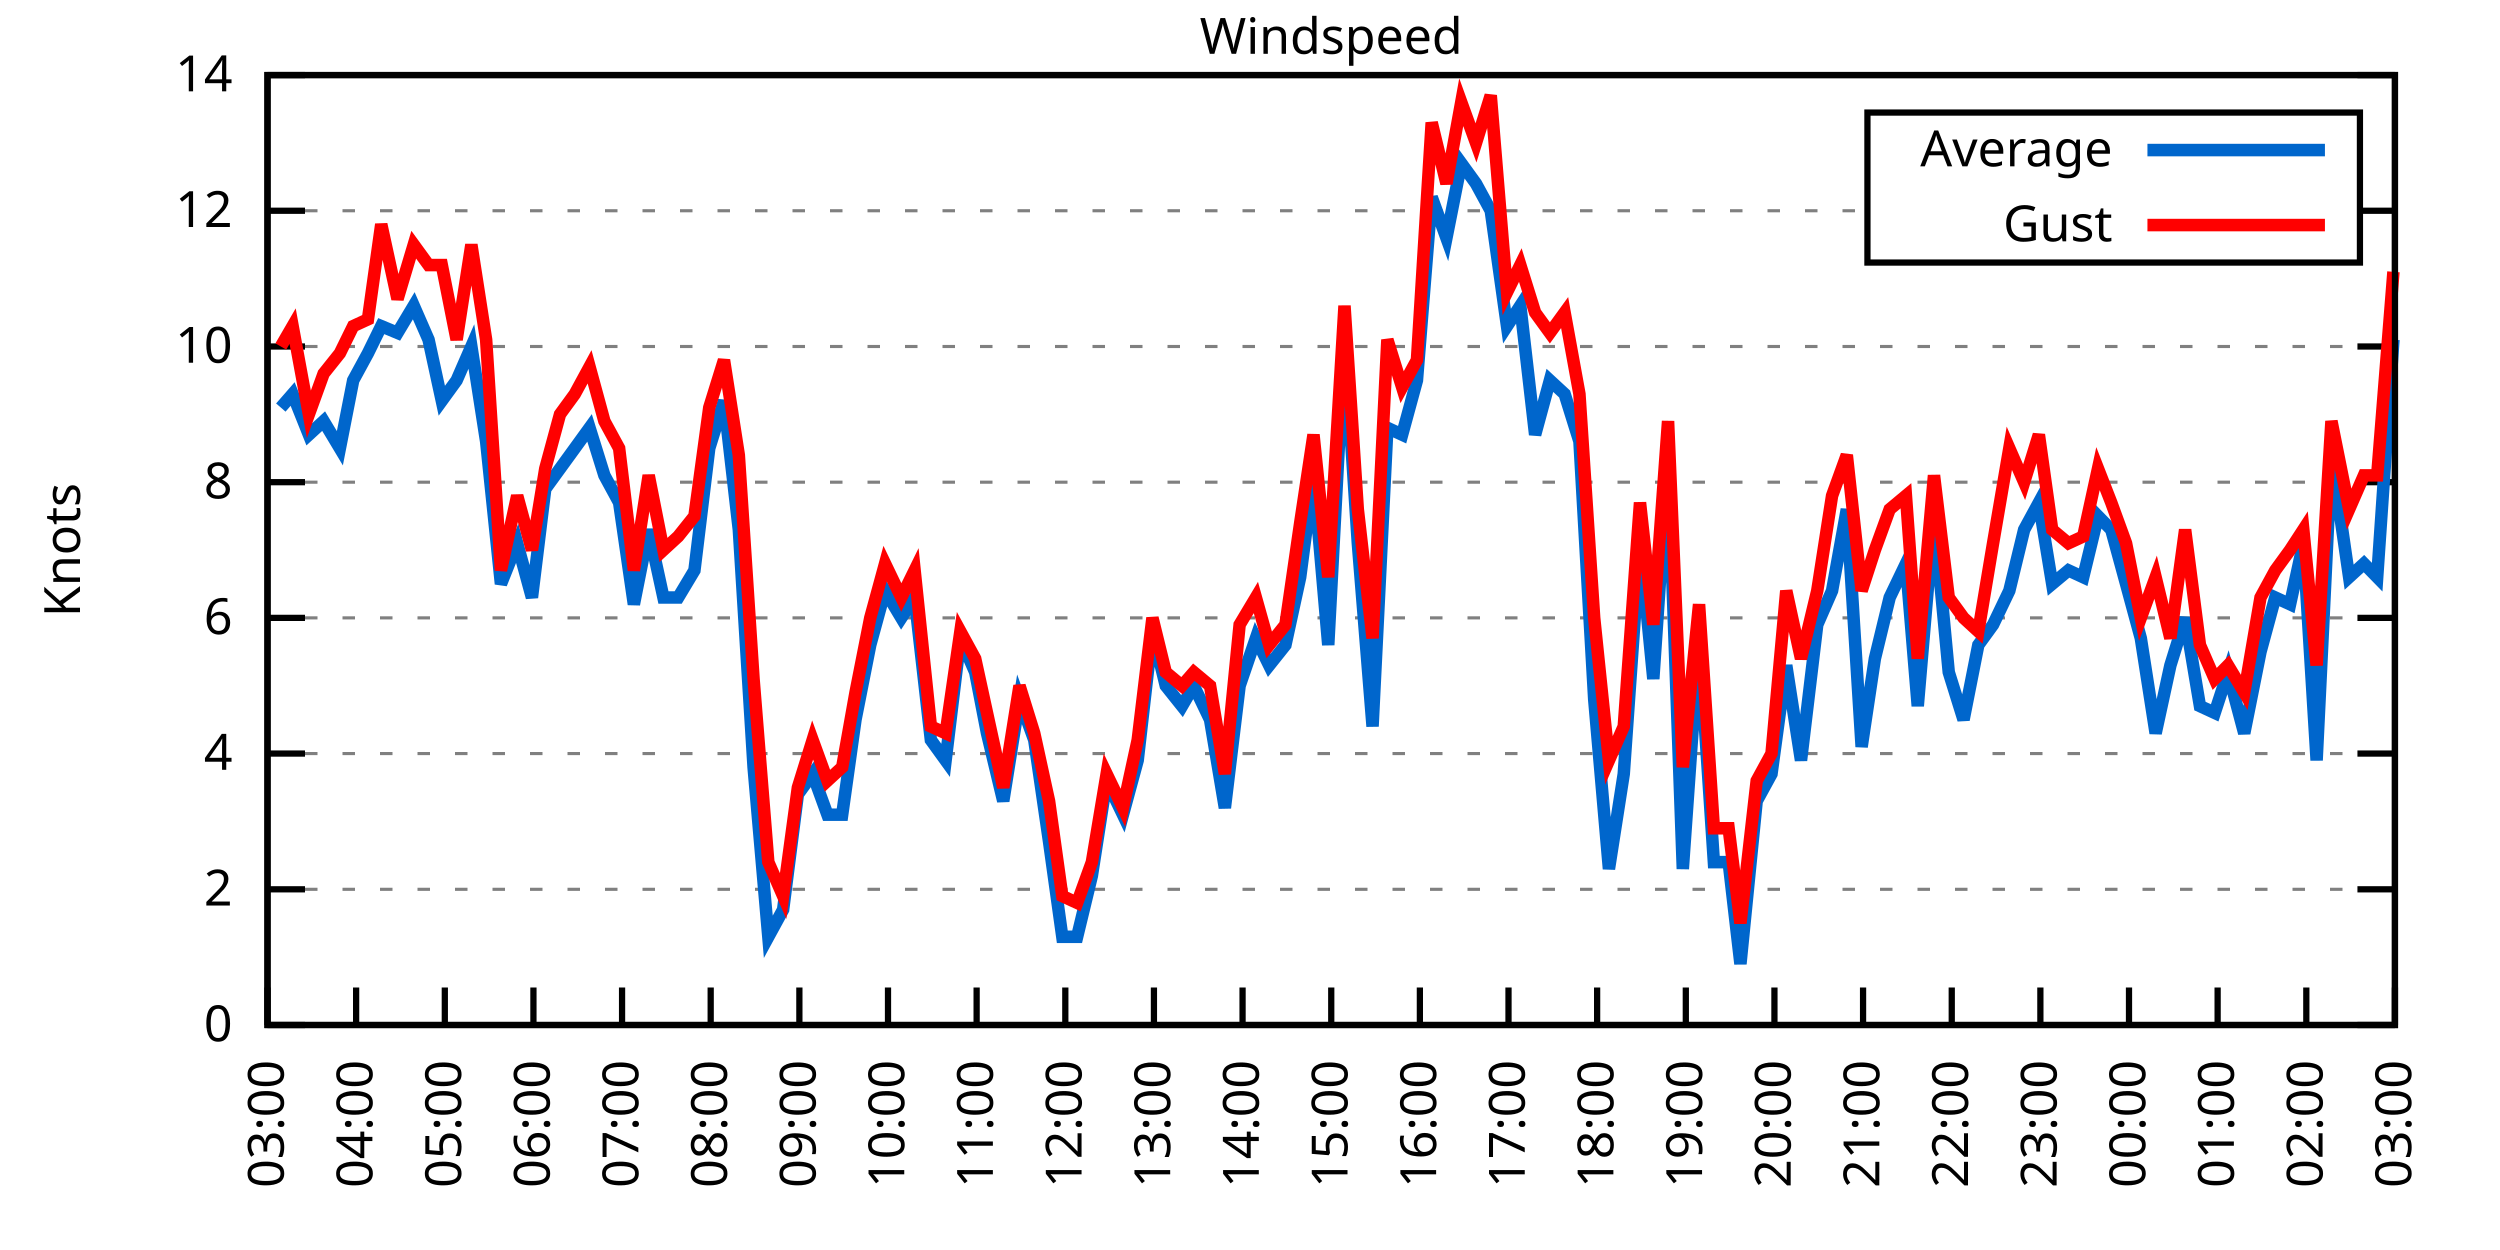
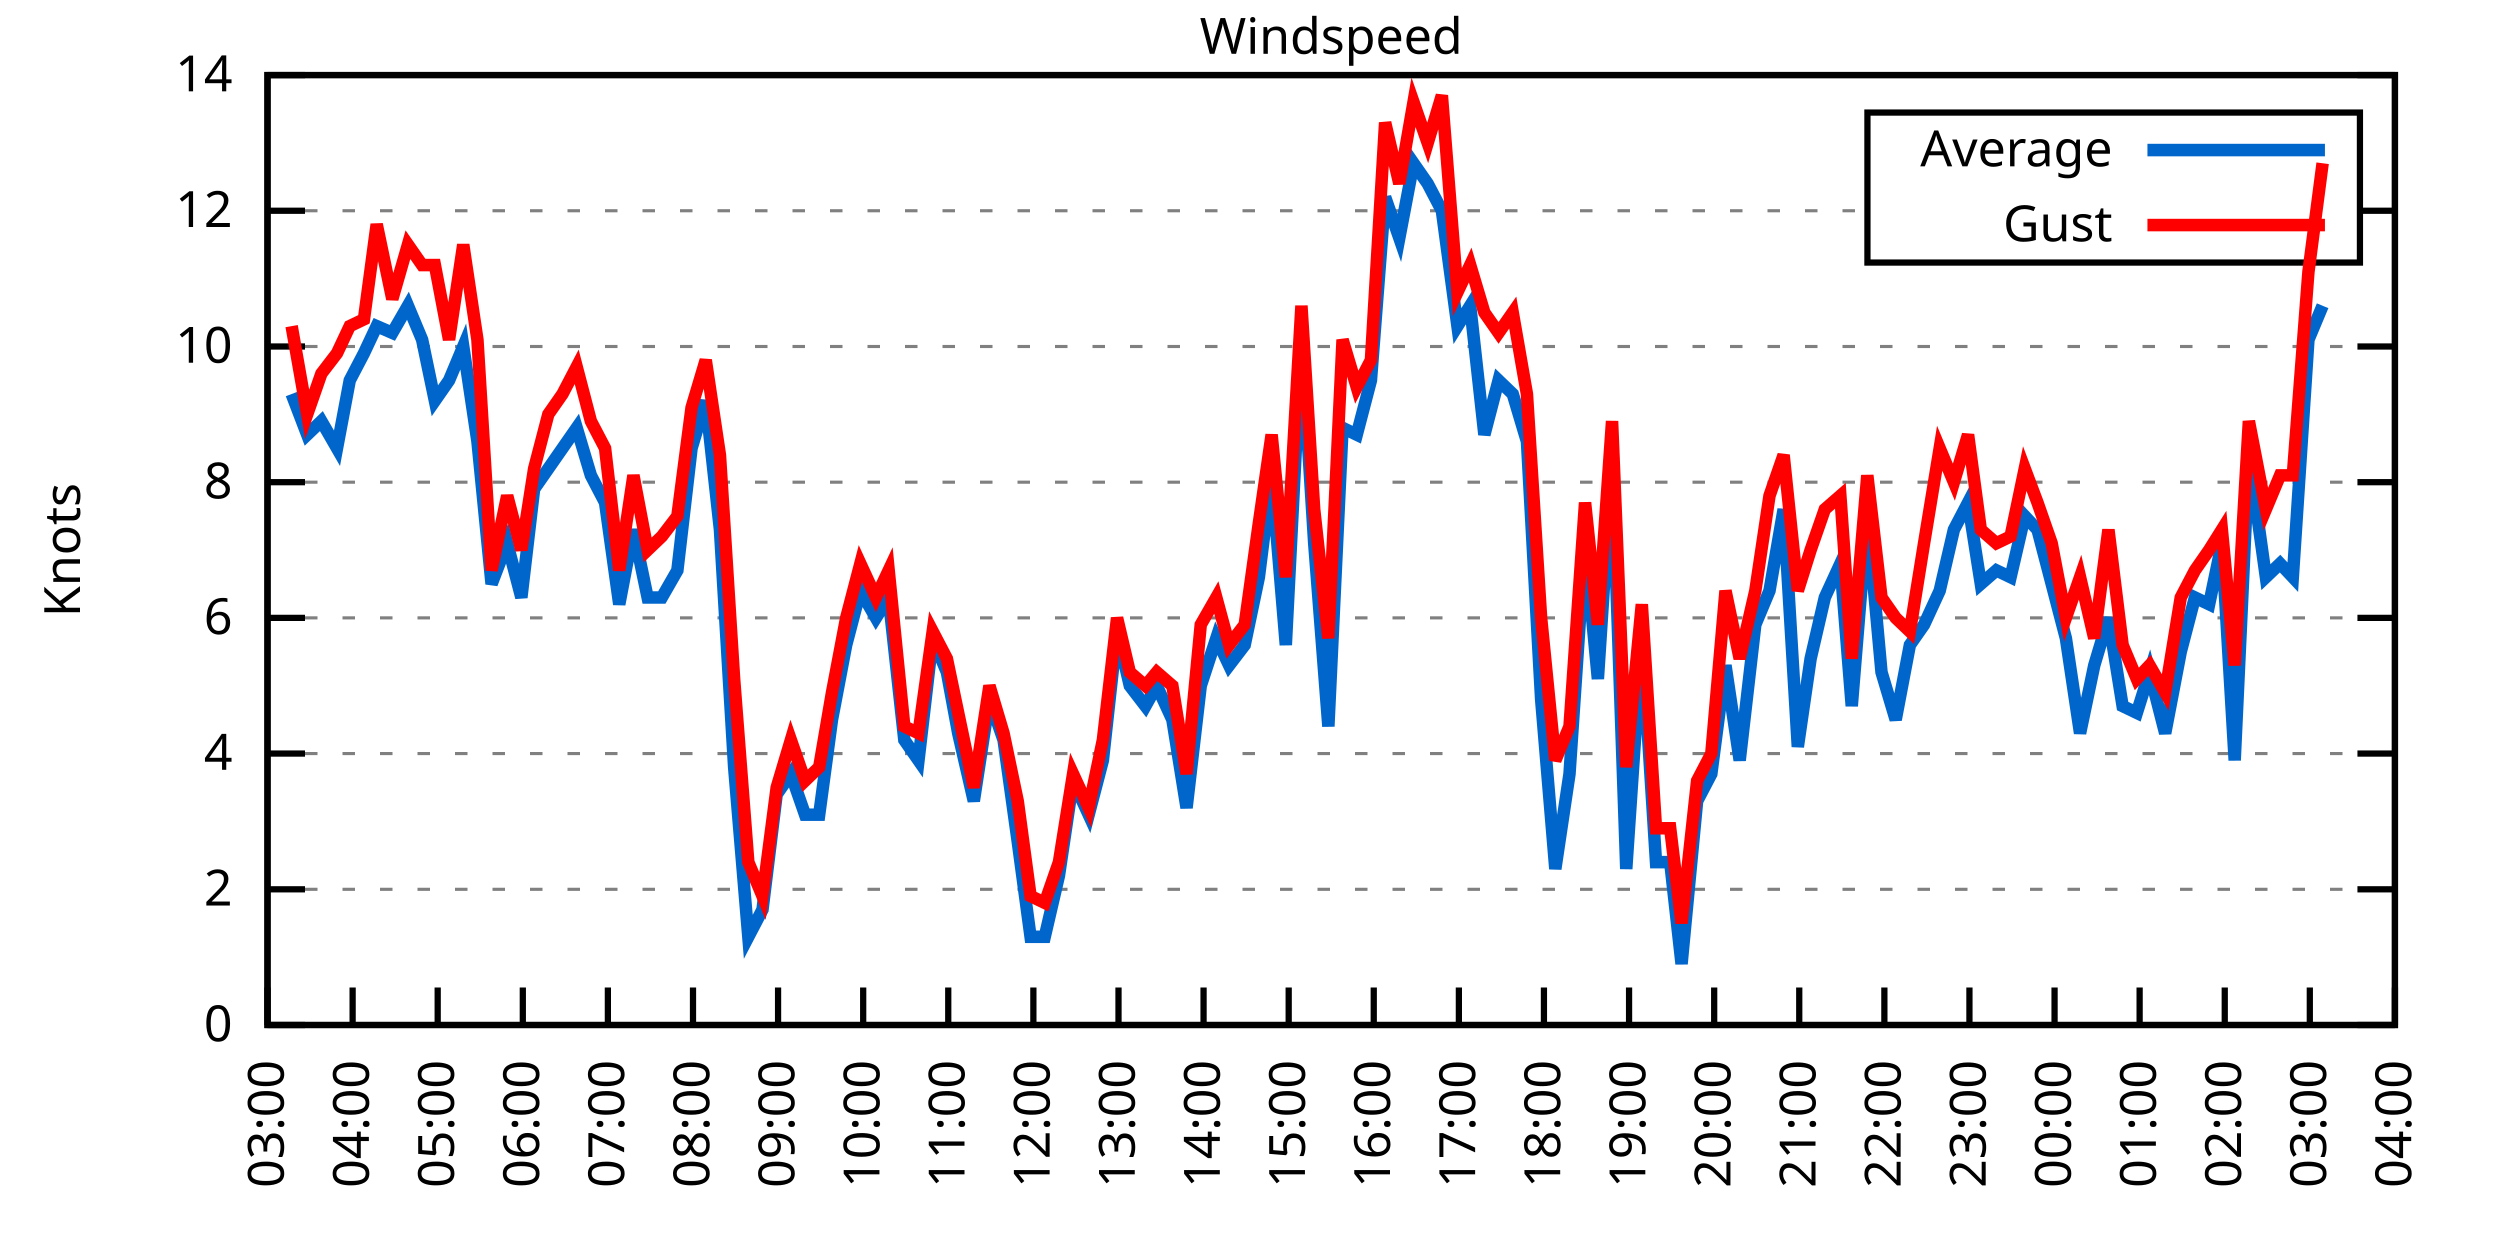
<svg xmlns="http://www.w3.org/2000/svg" xmlns:xlink="http://www.w3.org/1999/xlink" width="400" height="200" viewBox="0 0 400 200">
  <g id="gnuplot_canvas">
    <rect x="0" y="0" width="400" height="200" fill="none" />
    <defs>
      <circle id="gpDot" r="0.5" stroke-width="0.5" stroke="currentColor" />
      <path id="gpPt0" stroke-width="0.333" stroke="currentColor" d="M-1,0 h2 M0,-1 v2" />
      <path id="gpPt1" stroke-width="0.333" stroke="currentColor" d="M-1,-1 L1,1 M1,-1 L-1,1" />
      <path id="gpPt2" stroke-width="0.333" stroke="currentColor" d="M-1,0 L1,0 M0,-1 L0,1 M-1,-1 L1,1 M-1,1 L1,-1" />
      <rect id="gpPt3" stroke-width="0.333" stroke="currentColor" x="-1" y="-1" width="2" height="2" />
      <rect id="gpPt4" stroke-width="0.333" stroke="currentColor" fill="currentColor" x="-1" y="-1" width="2" height="2" />
      <circle id="gpPt5" stroke-width="0.333" stroke="currentColor" cx="0" cy="0" r="1" />
      <use xlink:href="#gpPt5" id="gpPt6" fill="currentColor" stroke="none" />
      <path id="gpPt7" stroke-width="0.333" stroke="currentColor" d="M0,-1.33 L-1.33,0.67 L1.33,0.67 z" />
      <use xlink:href="#gpPt7" id="gpPt8" fill="currentColor" stroke="none" />
      <use xlink:href="#gpPt7" id="gpPt9" stroke="currentColor" transform="rotate(180)" />
      <use xlink:href="#gpPt9" id="gpPt10" fill="currentColor" stroke="none" />
      <use xlink:href="#gpPt3" id="gpPt11" stroke="currentColor" transform="rotate(45)" />
      <use xlink:href="#gpPt11" id="gpPt12" fill="currentColor" stroke="none" />
      <path id="gpPt13" stroke-width="0.333" stroke="currentColor" d="M0,1.330 L1.265,0.411 L0.782,-1.067 L-0.782,-1.076 L-1.265,0.411 z" />
      <use xlink:href="#gpPt13" id="gpPt14" fill="currentColor" stroke="none" />
      <filter id="textbox" filterUnits="objectBoundingBox" x="0" y="0" height="1" width="1">
        <feFlood flood-color="white" flood-opacity="1" result="bgnd" />
        <feComposite in="SourceGraphic" in2="bgnd" operator="atop" />
      </filter>
      <filter id="greybox" filterUnits="objectBoundingBox" x="0" y="0" height="1" width="1">
        <feFlood flood-color="lightgrey" flood-opacity="1" result="grey" />
        <feComposite in="SourceGraphic" in2="grey" operator="atop" />
      </filter>
    </defs>
    <g fill="none" color="white" stroke="currentColor" stroke-width="1.00" stroke-linecap="butt" stroke-linejoin="miter">
</g>
    <g fill="none" color="black" stroke="currentColor" stroke-width="1.00" stroke-linecap="butt" stroke-linejoin="miter">
      <g stroke="none" shape-rendering="crispEdges">
        <polygon fill="rgb(255, 255, 255)" points="42.80,164.00 383.18,164.00 383.18,12.02 42.80,12.02 " />
      </g>
    </g>
    <g fill="none" color="black" stroke="currentColor" stroke-width="1.00" stroke-linecap="butt" stroke-linejoin="miter">
</g>
    <g fill="none" color="black" stroke="black" stroke-width="0.50" stroke-linecap="butt" stroke-linejoin="miter">
</g>
    <g fill="none" color="gray" stroke="currentColor" stroke-width="0.50" stroke-linecap="butt" stroke-linejoin="miter">
      <path stroke="gray" stroke-dasharray="2,4" class="gridline" d="M42.80,164.00 L383.19,164.00  " />
    </g>
    <g fill="none" color="gray" stroke="gray" stroke-width="1.00" stroke-linecap="butt" stroke-linejoin="miter">
</g>
    <g fill="none" color="black" stroke="currentColor" stroke-width="1.00" stroke-linecap="butt" stroke-linejoin="miter">
      <path stroke="black" d="M42.80,164.00 L48.80,164.00 M383.19,164.00 L377.19,164.00  " />
      <g transform="translate(37.20,166.60)" stroke="none" fill="black" font-family="Sans" font-size="8.00" text-anchor="end">
        <text>
          <tspan font-family="Sans"> 0</tspan>
        </text>
      </g>
    </g>
    <g fill="none" color="black" stroke="currentColor" stroke-width="1.00" stroke-linecap="butt" stroke-linejoin="miter">
</g>
    <g fill="none" color="black" stroke="black" stroke-width="0.50" stroke-linecap="butt" stroke-linejoin="miter">
</g>
    <g fill="none" color="gray" stroke="currentColor" stroke-width="0.50" stroke-linecap="butt" stroke-linejoin="miter">
      <path stroke="gray" stroke-dasharray="2,4" class="gridline" d="M42.80,142.29 L383.19,142.29  " />
    </g>
    <g fill="none" color="gray" stroke="gray" stroke-width="1.00" stroke-linecap="butt" stroke-linejoin="miter">
</g>
    <g fill="none" color="black" stroke="currentColor" stroke-width="1.00" stroke-linecap="butt" stroke-linejoin="miter">
      <path stroke="black" d="M42.80,142.29 L48.80,142.29 M383.19,142.29 L377.19,142.29  " />
      <g transform="translate(37.20,144.89)" stroke="none" fill="black" font-family="Sans" font-size="8.00" text-anchor="end">
        <text>
          <tspan font-family="Sans"> 2</tspan>
        </text>
      </g>
    </g>
    <g fill="none" color="black" stroke="currentColor" stroke-width="1.00" stroke-linecap="butt" stroke-linejoin="miter">
</g>
    <g fill="none" color="black" stroke="black" stroke-width="0.50" stroke-linecap="butt" stroke-linejoin="miter">
</g>
    <g fill="none" color="gray" stroke="currentColor" stroke-width="0.50" stroke-linecap="butt" stroke-linejoin="miter">
      <path stroke="gray" stroke-dasharray="2,4" class="gridline" d="M42.80,120.57 L383.19,120.57  " />
    </g>
    <g fill="none" color="gray" stroke="gray" stroke-width="1.00" stroke-linecap="butt" stroke-linejoin="miter">
</g>
    <g fill="none" color="black" stroke="currentColor" stroke-width="1.00" stroke-linecap="butt" stroke-linejoin="miter">
      <path stroke="black" d="M42.80,120.57 L48.80,120.57 M383.19,120.57 L377.19,120.57  " />
      <g transform="translate(37.20,123.17)" stroke="none" fill="black" font-family="Sans" font-size="8.00" text-anchor="end">
        <text>
          <tspan font-family="Sans"> 4</tspan>
        </text>
      </g>
    </g>
    <g fill="none" color="black" stroke="currentColor" stroke-width="1.00" stroke-linecap="butt" stroke-linejoin="miter">
</g>
    <g fill="none" color="black" stroke="black" stroke-width="0.50" stroke-linecap="butt" stroke-linejoin="miter">
</g>
    <g fill="none" color="gray" stroke="currentColor" stroke-width="0.50" stroke-linecap="butt" stroke-linejoin="miter">
      <path stroke="gray" stroke-dasharray="2,4" class="gridline" d="M42.80,98.86 L383.19,98.86  " />
    </g>
    <g fill="none" color="gray" stroke="gray" stroke-width="1.00" stroke-linecap="butt" stroke-linejoin="miter">
</g>
    <g fill="none" color="black" stroke="currentColor" stroke-width="1.00" stroke-linecap="butt" stroke-linejoin="miter">
      <path stroke="black" d="M42.80,98.86 L48.80,98.86 M383.19,98.86 L377.19,98.86  " />
      <g transform="translate(37.20,101.46)" stroke="none" fill="black" font-family="Sans" font-size="8.00" text-anchor="end">
        <text>
          <tspan font-family="Sans"> 6</tspan>
        </text>
      </g>
    </g>
    <g fill="none" color="black" stroke="currentColor" stroke-width="1.00" stroke-linecap="butt" stroke-linejoin="miter">
</g>
    <g fill="none" color="black" stroke="black" stroke-width="0.50" stroke-linecap="butt" stroke-linejoin="miter">
</g>
    <g fill="none" color="gray" stroke="currentColor" stroke-width="0.50" stroke-linecap="butt" stroke-linejoin="miter">
      <path stroke="gray" stroke-dasharray="2,4" class="gridline" d="M42.80,77.15 L383.19,77.15  " />
    </g>
    <g fill="none" color="gray" stroke="gray" stroke-width="1.00" stroke-linecap="butt" stroke-linejoin="miter">
</g>
    <g fill="none" color="black" stroke="currentColor" stroke-width="1.00" stroke-linecap="butt" stroke-linejoin="miter">
      <path stroke="black" d="M42.80,77.15 L48.80,77.15 M383.19,77.15 L377.19,77.15  " />
      <g transform="translate(37.20,79.75)" stroke="none" fill="black" font-family="Sans" font-size="8.00" text-anchor="end">
        <text>
          <tspan font-family="Sans"> 8</tspan>
        </text>
      </g>
    </g>
    <g fill="none" color="black" stroke="currentColor" stroke-width="1.00" stroke-linecap="butt" stroke-linejoin="miter">
</g>
    <g fill="none" color="black" stroke="black" stroke-width="0.50" stroke-linecap="butt" stroke-linejoin="miter">
</g>
    <g fill="none" color="gray" stroke="currentColor" stroke-width="0.50" stroke-linecap="butt" stroke-linejoin="miter">
      <path stroke="gray" stroke-dasharray="2,4" class="gridline" d="M42.80,55.44 L383.19,55.44  " />
    </g>
    <g fill="none" color="gray" stroke="gray" stroke-width="1.00" stroke-linecap="butt" stroke-linejoin="miter">
</g>
    <g fill="none" color="black" stroke="currentColor" stroke-width="1.00" stroke-linecap="butt" stroke-linejoin="miter">
      <path stroke="black" d="M42.80,55.44 L48.80,55.44 M383.19,55.44 L377.19,55.44  " />
      <g transform="translate(37.20,58.04)" stroke="none" fill="black" font-family="Sans" font-size="8.00" text-anchor="end">
        <text>
          <tspan font-family="Sans"> 10</tspan>
        </text>
      </g>
    </g>
    <g fill="none" color="black" stroke="currentColor" stroke-width="1.00" stroke-linecap="butt" stroke-linejoin="miter">
</g>
    <g fill="none" color="black" stroke="black" stroke-width="0.50" stroke-linecap="butt" stroke-linejoin="miter">
</g>
    <g fill="none" color="gray" stroke="currentColor" stroke-width="0.50" stroke-linecap="butt" stroke-linejoin="miter">
      <path stroke="gray" stroke-dasharray="2,4" class="gridline" d="M42.80,33.72 L298.79,33.72 M377.59,33.72 L383.19,33.72  " />
    </g>
    <g fill="none" color="gray" stroke="gray" stroke-width="1.00" stroke-linecap="butt" stroke-linejoin="miter">
</g>
    <g fill="none" color="black" stroke="currentColor" stroke-width="1.00" stroke-linecap="butt" stroke-linejoin="miter">
      <path stroke="black" d="M42.80,33.72 L48.80,33.72 M383.19,33.72 L377.19,33.72  " />
      <g transform="translate(37.20,36.32)" stroke="none" fill="black" font-family="Sans" font-size="8.00" text-anchor="end">
        <text>
          <tspan font-family="Sans"> 12</tspan>
        </text>
      </g>
    </g>
    <g fill="none" color="black" stroke="currentColor" stroke-width="1.00" stroke-linecap="butt" stroke-linejoin="miter">
</g>
    <g fill="none" color="black" stroke="black" stroke-width="0.50" stroke-linecap="butt" stroke-linejoin="miter">
</g>
    <g fill="none" color="gray" stroke="currentColor" stroke-width="0.50" stroke-linecap="butt" stroke-linejoin="miter">
      <path stroke="gray" stroke-dasharray="2,4" class="gridline" d="M42.80,12.01 L383.19,12.01  " />
    </g>
    <g fill="none" color="gray" stroke="gray" stroke-width="1.00" stroke-linecap="butt" stroke-linejoin="miter">
</g>
    <g fill="none" color="black" stroke="currentColor" stroke-width="1.00" stroke-linecap="butt" stroke-linejoin="miter">
      <path stroke="black" d="M42.80,12.01 L48.80,12.01 M383.19,12.01 L377.19,12.01  " />
      <g transform="translate(37.20,14.61)" stroke="none" fill="black" font-family="Sans" font-size="8.00" text-anchor="end">
        <text>
          <tspan font-family="Sans"> 14</tspan>
        </text>
      </g>
    </g>
    <g fill="none" color="black" stroke="currentColor" stroke-width="1.00" stroke-linecap="butt" stroke-linejoin="miter">
      <path stroke="black" d="M42.80,164.00 L42.80,158.00  " />
      <g transform="translate(45.40,169.60) rotate(270.00)" stroke="none" fill="black" font-family="Sans" font-size="8.00" text-anchor="end">
        <text>
          <tspan font-family="Sans">03:00</tspan>
        </text>
      </g>
    </g>
    <g fill="none" color="black" stroke="currentColor" stroke-width="1.00" stroke-linecap="butt" stroke-linejoin="miter">
-       <path stroke="black" d="M56.98,164.00 L56.98,158.00  " />
-       <g transform="translate(59.58,169.60) rotate(270.00)" stroke="none" fill="black" font-family="Sans" font-size="8.00" text-anchor="end">
+       <path stroke="black" d="M56.42,164.00 L56.42,158.00  " />
+       <g transform="translate(59.02,169.60) rotate(270.00)" stroke="none" fill="black" font-family="Sans" font-size="8.00" text-anchor="end">
        <text>
          <tspan font-family="Sans">04:00</tspan>
        </text>
      </g>
    </g>
    <g fill="none" color="black" stroke="currentColor" stroke-width="1.00" stroke-linecap="butt" stroke-linejoin="miter">
-       <path stroke="black" d="M71.17,164.00 L71.17,158.00  " />
-       <g transform="translate(73.77,169.60) rotate(270.00)" stroke="none" fill="black" font-family="Sans" font-size="8.00" text-anchor="end">
+       <path stroke="black" d="M70.03,164.00 L70.03,158.00  " />
+       <g transform="translate(72.63,169.60) rotate(270.00)" stroke="none" fill="black" font-family="Sans" font-size="8.00" text-anchor="end">
        <text>
          <tspan font-family="Sans">05:00</tspan>
        </text>
      </g>
    </g>
    <g fill="none" color="black" stroke="currentColor" stroke-width="1.00" stroke-linecap="butt" stroke-linejoin="miter">
-       <path stroke="black" d="M85.35,164.00 L85.35,158.00  " />
-       <g transform="translate(87.95,169.60) rotate(270.00)" stroke="none" fill="black" font-family="Sans" font-size="8.00" text-anchor="end">
+       <path stroke="black" d="M83.65,164.00 L83.65,158.00  " />
+       <g transform="translate(86.25,169.60) rotate(270.00)" stroke="none" fill="black" font-family="Sans" font-size="8.00" text-anchor="end">
        <text>
          <tspan font-family="Sans">06:00</tspan>
        </text>
      </g>
    </g>
    <g fill="none" color="black" stroke="currentColor" stroke-width="1.00" stroke-linecap="butt" stroke-linejoin="miter">
-       <path stroke="black" d="M99.53,164.00 L99.53,158.00  " />
-       <g transform="translate(102.13,169.60) rotate(270.00)" stroke="none" fill="black" font-family="Sans" font-size="8.00" text-anchor="end">
+       <path stroke="black" d="M97.26,164.00 L97.26,158.00  " />
+       <g transform="translate(99.86,169.60) rotate(270.00)" stroke="none" fill="black" font-family="Sans" font-size="8.00" text-anchor="end">
        <text>
          <tspan font-family="Sans">07:00</tspan>
        </text>
      </g>
    </g>
    <g fill="none" color="black" stroke="currentColor" stroke-width="1.00" stroke-linecap="butt" stroke-linejoin="miter">
-       <path stroke="black" d="M113.71,164.00 L113.71,158.00  " />
-       <g transform="translate(116.31,169.60) rotate(270.00)" stroke="none" fill="black" font-family="Sans" font-size="8.00" text-anchor="end">
+       <path stroke="black" d="M110.88,164.00 L110.88,158.00  " />
+       <g transform="translate(113.48,169.60) rotate(270.00)" stroke="none" fill="black" font-family="Sans" font-size="8.00" text-anchor="end">
        <text>
          <tspan font-family="Sans">08:00</tspan>
        </text>
      </g>
    </g>
    <g fill="none" color="black" stroke="currentColor" stroke-width="1.00" stroke-linecap="butt" stroke-linejoin="miter">
-       <path stroke="black" d="M127.90,164.00 L127.90,158.00  " />
-       <g transform="translate(130.50,169.60) rotate(270.00)" stroke="none" fill="black" font-family="Sans" font-size="8.00" text-anchor="end">
+       <path stroke="black" d="M124.49,164.00 L124.49,158.00  " />
+       <g transform="translate(127.09,169.60) rotate(270.00)" stroke="none" fill="black" font-family="Sans" font-size="8.00" text-anchor="end">
        <text>
          <tspan font-family="Sans">09:00</tspan>
        </text>
      </g>
    </g>
    <g fill="none" color="black" stroke="currentColor" stroke-width="1.00" stroke-linecap="butt" stroke-linejoin="miter">
-       <path stroke="black" d="M142.08,164.00 L142.08,158.00  " />
-       <g transform="translate(144.68,169.60) rotate(270.00)" stroke="none" fill="black" font-family="Sans" font-size="8.00" text-anchor="end">
+       <path stroke="black" d="M138.11,164.00 L138.11,158.00  " />
+       <g transform="translate(140.71,169.60) rotate(270.00)" stroke="none" fill="black" font-family="Sans" font-size="8.00" text-anchor="end">
        <text>
          <tspan font-family="Sans">10:00</tspan>
        </text>
      </g>
    </g>
    <g fill="none" color="black" stroke="currentColor" stroke-width="1.00" stroke-linecap="butt" stroke-linejoin="miter">
-       <path stroke="black" d="M156.26,164.00 L156.26,158.00  " />
-       <g transform="translate(158.86,169.60) rotate(270.00)" stroke="none" fill="black" font-family="Sans" font-size="8.00" text-anchor="end">
+       <path stroke="black" d="M151.72,164.00 L151.72,158.00  " />
+       <g transform="translate(154.32,169.60) rotate(270.00)" stroke="none" fill="black" font-family="Sans" font-size="8.00" text-anchor="end">
        <text>
          <tspan font-family="Sans">11:00</tspan>
        </text>
      </g>
    </g>
    <g fill="none" color="black" stroke="currentColor" stroke-width="1.00" stroke-linecap="butt" stroke-linejoin="miter">
-       <path stroke="black" d="M170.45,164.00 L170.45,158.00  " />
-       <g transform="translate(173.05,169.60) rotate(270.00)" stroke="none" fill="black" font-family="Sans" font-size="8.00" text-anchor="end">
+       <path stroke="black" d="M165.34,164.00 L165.34,158.00  " />
+       <g transform="translate(167.94,169.60) rotate(270.00)" stroke="none" fill="black" font-family="Sans" font-size="8.00" text-anchor="end">
        <text>
          <tspan font-family="Sans">12:00</tspan>
        </text>
      </g>
    </g>
    <g fill="none" color="black" stroke="currentColor" stroke-width="1.00" stroke-linecap="butt" stroke-linejoin="miter">
-       <path stroke="black" d="M184.63,164.00 L184.63,158.00  " />
-       <g transform="translate(187.23,169.60) rotate(270.00)" stroke="none" fill="black" font-family="Sans" font-size="8.00" text-anchor="end">
+       <path stroke="black" d="M178.96,164.00 L178.96,158.00  " />
+       <g transform="translate(181.56,169.60) rotate(270.00)" stroke="none" fill="black" font-family="Sans" font-size="8.00" text-anchor="end">
        <text>
          <tspan font-family="Sans">13:00</tspan>
        </text>
      </g>
    </g>
    <g fill="none" color="black" stroke="currentColor" stroke-width="1.00" stroke-linecap="butt" stroke-linejoin="miter">
-       <path stroke="black" d="M198.81,164.00 L198.81,158.00  " />
-       <g transform="translate(201.41,169.60) rotate(270.00)" stroke="none" fill="black" font-family="Sans" font-size="8.00" text-anchor="end">
+       <path stroke="black" d="M192.57,164.00 L192.57,158.00  " />
+       <g transform="translate(195.17,169.60) rotate(270.00)" stroke="none" fill="black" font-family="Sans" font-size="8.00" text-anchor="end">
        <text>
          <tspan font-family="Sans">14:00</tspan>
        </text>
      </g>
    </g>
    <g fill="none" color="black" stroke="currentColor" stroke-width="1.00" stroke-linecap="butt" stroke-linejoin="miter">
-       <path stroke="black" d="M213.00,164.00 L213.00,158.00  " />
-       <g transform="translate(215.60,169.60) rotate(270.00)" stroke="none" fill="black" font-family="Sans" font-size="8.00" text-anchor="end">
+       <path stroke="black" d="M206.19,164.00 L206.19,158.00  " />
+       <g transform="translate(208.79,169.60) rotate(270.00)" stroke="none" fill="black" font-family="Sans" font-size="8.00" text-anchor="end">
        <text>
          <tspan font-family="Sans">15:00</tspan>
        </text>
      </g>
    </g>
    <g fill="none" color="black" stroke="currentColor" stroke-width="1.00" stroke-linecap="butt" stroke-linejoin="miter">
-       <path stroke="black" d="M227.18,164.00 L227.18,158.00  " />
-       <g transform="translate(229.78,169.60) rotate(270.00)" stroke="none" fill="black" font-family="Sans" font-size="8.00" text-anchor="end">
+       <path stroke="black" d="M219.80,164.00 L219.80,158.00  " />
+       <g transform="translate(222.40,169.60) rotate(270.00)" stroke="none" fill="black" font-family="Sans" font-size="8.00" text-anchor="end">
        <text>
          <tspan font-family="Sans">16:00</tspan>
        </text>
      </g>
    </g>
    <g fill="none" color="black" stroke="currentColor" stroke-width="1.00" stroke-linecap="butt" stroke-linejoin="miter">
-       <path stroke="black" d="M241.36,164.00 L241.36,158.00  " />
-       <g transform="translate(243.96,169.60) rotate(270.00)" stroke="none" fill="black" font-family="Sans" font-size="8.00" text-anchor="end">
+       <path stroke="black" d="M233.42,164.00 L233.42,158.00  " />
+       <g transform="translate(236.02,169.60) rotate(270.00)" stroke="none" fill="black" font-family="Sans" font-size="8.00" text-anchor="end">
        <text>
          <tspan font-family="Sans">17:00</tspan>
        </text>
      </g>
    </g>
    <g fill="none" color="black" stroke="currentColor" stroke-width="1.00" stroke-linecap="butt" stroke-linejoin="miter">
-       <path stroke="black" d="M255.54,164.00 L255.54,158.00  " />
-       <g transform="translate(258.14,169.60) rotate(270.00)" stroke="none" fill="black" font-family="Sans" font-size="8.00" text-anchor="end">
+       <path stroke="black" d="M247.03,164.00 L247.03,158.00  " />
+       <g transform="translate(249.63,169.60) rotate(270.00)" stroke="none" fill="black" font-family="Sans" font-size="8.00" text-anchor="end">
        <text>
          <tspan font-family="Sans">18:00</tspan>
        </text>
      </g>
    </g>
    <g fill="none" color="black" stroke="currentColor" stroke-width="1.00" stroke-linecap="butt" stroke-linejoin="miter">
-       <path stroke="black" d="M269.73,164.00 L269.73,158.00  " />
-       <g transform="translate(272.33,169.60) rotate(270.00)" stroke="none" fill="black" font-family="Sans" font-size="8.00" text-anchor="end">
+       <path stroke="black" d="M260.65,164.00 L260.65,158.00  " />
+       <g transform="translate(263.25,169.60) rotate(270.00)" stroke="none" fill="black" font-family="Sans" font-size="8.00" text-anchor="end">
        <text>
          <tspan font-family="Sans">19:00</tspan>
        </text>
      </g>
    </g>
    <g fill="none" color="black" stroke="currentColor" stroke-width="1.00" stroke-linecap="butt" stroke-linejoin="miter">
-       <path stroke="black" d="M283.91,164.00 L283.91,158.00  " />
-       <g transform="translate(286.51,169.60) rotate(270.00)" stroke="none" fill="black" font-family="Sans" font-size="8.00" text-anchor="end">
+       <path stroke="black" d="M274.27,164.00 L274.27,158.00  " />
+       <g transform="translate(276.87,169.60) rotate(270.00)" stroke="none" fill="black" font-family="Sans" font-size="8.00" text-anchor="end">
        <text>
          <tspan font-family="Sans">20:00</tspan>
        </text>
      </g>
    </g>
    <g fill="none" color="black" stroke="currentColor" stroke-width="1.00" stroke-linecap="butt" stroke-linejoin="miter">
-       <path stroke="black" d="M298.09,164.00 L298.09,158.00  " />
-       <g transform="translate(300.69,169.60) rotate(270.00)" stroke="none" fill="black" font-family="Sans" font-size="8.00" text-anchor="end">
+       <path stroke="black" d="M287.88,164.00 L287.88,158.00  " />
+       <g transform="translate(290.48,169.60) rotate(270.00)" stroke="none" fill="black" font-family="Sans" font-size="8.00" text-anchor="end">
        <text>
          <tspan font-family="Sans">21:00</tspan>
        </text>
      </g>
    </g>
    <g fill="none" color="black" stroke="currentColor" stroke-width="1.00" stroke-linecap="butt" stroke-linejoin="miter">
-       <path stroke="black" d="M312.28,164.00 L312.28,158.00  " />
-       <g transform="translate(314.88,169.60) rotate(270.00)" stroke="none" fill="black" font-family="Sans" font-size="8.00" text-anchor="end">
+       <path stroke="black" d="M301.50,164.00 L301.50,158.00  " />
+       <g transform="translate(304.10,169.60) rotate(270.00)" stroke="none" fill="black" font-family="Sans" font-size="8.00" text-anchor="end">
        <text>
          <tspan font-family="Sans">22:00</tspan>
        </text>
      </g>
    </g>
    <g fill="none" color="black" stroke="currentColor" stroke-width="1.00" stroke-linecap="butt" stroke-linejoin="miter">
-       <path stroke="black" d="M326.46,164.00 L326.46,158.00  " />
-       <g transform="translate(329.06,169.60) rotate(270.00)" stroke="none" fill="black" font-family="Sans" font-size="8.00" text-anchor="end">
+       <path stroke="black" d="M315.11,164.00 L315.11,158.00  " />
+       <g transform="translate(317.71,169.60) rotate(270.00)" stroke="none" fill="black" font-family="Sans" font-size="8.00" text-anchor="end">
        <text>
          <tspan font-family="Sans">23:00</tspan>
        </text>
      </g>
    </g>
    <g fill="none" color="black" stroke="currentColor" stroke-width="1.00" stroke-linecap="butt" stroke-linejoin="miter">
-       <path stroke="black" d="M340.64,164.00 L340.64,158.00  " />
-       <g transform="translate(343.24,169.60) rotate(270.00)" stroke="none" fill="black" font-family="Sans" font-size="8.00" text-anchor="end">
+       <path stroke="black" d="M328.73,164.00 L328.73,158.00  " />
+       <g transform="translate(331.33,169.60) rotate(270.00)" stroke="none" fill="black" font-family="Sans" font-size="8.00" text-anchor="end">
        <text>
          <tspan font-family="Sans">00:00</tspan>
        </text>
      </g>
    </g>
    <g fill="none" color="black" stroke="currentColor" stroke-width="1.00" stroke-linecap="butt" stroke-linejoin="miter">
-       <path stroke="black" d="M354.82,164.00 L354.82,158.00  " />
-       <g transform="translate(357.42,169.60) rotate(270.00)" stroke="none" fill="black" font-family="Sans" font-size="8.00" text-anchor="end">
+       <path stroke="black" d="M342.34,164.00 L342.34,158.00  " />
+       <g transform="translate(344.94,169.60) rotate(270.00)" stroke="none" fill="black" font-family="Sans" font-size="8.00" text-anchor="end">
        <text>
          <tspan font-family="Sans">01:00</tspan>
        </text>
      </g>
    </g>
    <g fill="none" color="black" stroke="currentColor" stroke-width="1.00" stroke-linecap="butt" stroke-linejoin="miter">
-       <path stroke="black" d="M369.01,164.00 L369.01,158.00  " />
-       <g transform="translate(371.61,169.60) rotate(270.00)" stroke="none" fill="black" font-family="Sans" font-size="8.00" text-anchor="end">
+       <path stroke="black" d="M355.96,164.00 L355.96,158.00  " />
+       <g transform="translate(358.56,169.60) rotate(270.00)" stroke="none" fill="black" font-family="Sans" font-size="8.00" text-anchor="end">
        <text>
          <tspan font-family="Sans">02:00</tspan>
+         </text>
+       </g>
+     </g>
+     <g fill="none" color="black" stroke="currentColor" stroke-width="1.00" stroke-linecap="butt" stroke-linejoin="miter">
+       <path stroke="black" d="M369.57,164.00 L369.57,158.00  " />
+       <g transform="translate(372.17,169.60) rotate(270.00)" stroke="none" fill="black" font-family="Sans" font-size="8.00" text-anchor="end">
+         <text>
+           <tspan font-family="Sans">03:00</tspan>
        </text>
      </g>
    </g>
    <g fill="none" color="black" stroke="currentColor" stroke-width="1.00" stroke-linecap="butt" stroke-linejoin="miter">
      <path stroke="black" d="M383.19,164.00 L383.19,158.00  " />
      <g transform="translate(385.79,169.60) rotate(270.00)" stroke="none" fill="black" font-family="Sans" font-size="8.00" text-anchor="end">
        <text>
-           <tspan font-family="Sans">03:00</tspan>
+           <tspan font-family="Sans">04:00</tspan>
        </text>
      </g>
    </g>
    <g fill="none" color="black" stroke="currentColor" stroke-width="1.00" stroke-linecap="butt" stroke-linejoin="miter">
</g>
    <g fill="none" color="black" stroke="currentColor" stroke-width="1.00" stroke-linecap="butt" stroke-linejoin="miter">
      <path stroke="black" d="M42.80,12.01 L42.80,164.00 L383.19,164.00 L383.19,12.01 L42.80,12.01 Z  " />
    </g>
    <g fill="none" color="black" stroke="currentColor" stroke-width="1.00" stroke-linecap="butt" stroke-linejoin="miter">
</g>
    <g fill="none" color="black" stroke="currentColor" stroke-width="1.00" stroke-linecap="butt" stroke-linejoin="miter">
      <path stroke="black" d="M298.79,42.01 L298.79,18.01 L377.59,18.01 L377.59,42.01 L298.79,42.01 Z  " />
    </g>
    <g id="Windspeed_plot_1">
      <g fill="none" color="white" stroke="black" stroke-width="2.00" stroke-linecap="butt" stroke-linejoin="miter">
</g>
      <g fill="none" color="black" stroke="currentColor" stroke-width="2.00" stroke-linecap="butt" stroke-linejoin="miter">
        <g transform="translate(337.99,26.61)" stroke="none" fill="black" font-family="Sans" font-size="8.00" text-anchor="end">
          <text>
            <tspan font-family="Sans">Average</tspan>
          </text>
        </g>
      </g>
      <g fill="none" color="black" stroke="currentColor" stroke-width="2.00" stroke-linecap="butt" stroke-linejoin="miter">
-         <path stroke="rgb(  0, 102, 204)" d="M343.59,24.01 L371.99,24.01 M44.93,65.21 L46.82,63.04 L49.42,69.55 L51.78,67.38 L54.38,71.72 L56.51,60.86   L58.87,56.52 L61.00,52.18 L63.60,53.26 L66.20,48.92 L68.57,54.35 L70.69,64.12 L73.06,60.86 L75.42,55.44   L77.78,70.63 L80.15,93.43 L82.75,86.92 L85.11,95.60 L87.24,78.23 L89.60,74.98 L91.97,71.72 L94.33,68.46   L96.70,76.06 L99.06,80.41 L101.42,96.69 L103.79,84.75 L106.15,95.60 L108.51,95.60 L111.11,91.26 L113.48,71.72   L115.84,64.12 L118.21,84.75 L120.57,122.75 L122.93,149.89 L125.30,145.54 L127.66,127.09 L130.02,123.83 L132.39,130.35   L134.75,130.35 L136.88,115.15 L139.24,103.20 L141.61,94.52 L144.21,98.86 L146.34,95.60 L148.94,118.40 L151.30,121.66   L153.66,102.12 L156.03,107.55 L157.92,117.32 L160.52,128.17 L163.12,111.89 L165.48,118.40 L167.85,134.69 L169.97,149.89   L172.34,149.89 L174.70,140.12 L177.06,124.92 L179.67,130.35 L182.03,121.66 L184.39,101.03 L186.52,109.72 L189.12,112.97   L191.01,109.72 L193.61,115.15 L195.98,129.26 L198.34,109.72 L200.94,102.12 L203.07,106.46 L205.67,103.20 L208.03,92.35   L210.16,76.06 L212.52,103.20 L215.12,54.35 L217.25,86.92 L219.61,116.23 L221.98,68.46 L224.34,69.55 L226.71,60.86   L229.07,31.55 L231.43,38.07 L233.80,26.12 L236.16,29.38 L238.52,33.72 L241.12,52.18 L243.25,48.92 L245.62,69.55   L247.98,60.86 L250.34,63.04 L252.71,70.63 L255.07,111.89 L257.43,139.03 L259.80,123.83 L262.40,86.92 L264.53,108.63   L266.89,73.89 L269.25,139.03 L271.85,102.12 L274.22,137.94 L276.58,137.94 L278.47,154.23 L281.07,128.17 L283.44,123.83   L285.80,106.46 L288.16,121.66 L290.76,99.95 L293.13,94.52 L295.49,81.49 L297.86,119.49 L299.98,105.38 L302.35,95.60   L304.95,90.18 L306.84,112.97 L309.44,82.58 L311.80,107.55 L314.17,115.15 L316.53,103.20 L318.89,99.95 L321.49,94.52   L323.86,84.75 L326.22,80.41 L328.35,93.43 L330.95,91.26 L333.31,92.35 L335.68,82.58 L337.80,84.75 L340.17,93.43   L342.53,102.12 L344.90,117.32 L347.26,106.46 L349.62,98.86 L351.99,112.97 L354.35,114.06 L356.48,107.55 L359.08,117.32   L361.68,104.29 L364.04,95.60 L366.41,96.69 L368.53,86.92 L370.66,121.66 L373.03,72.81 L375.86,92.35 L378.23,90.18   L380.35,92.35 L382.95,54.35  " />
+         <path stroke="rgb(  0, 102, 204)" d="M343.59,24.01 L371.99,24.01 M46.66,63.04 L49.15,69.55 L51.42,67.38 L53.92,71.72 L55.96,60.86 L58.23,56.52   L60.27,52.18 L62.77,53.26 L65.27,48.92 L67.54,54.35 L69.58,64.12 L71.85,60.86 L74.12,55.44 L76.39,70.63   L78.65,93.43 L81.15,86.92 L83.42,95.60 L85.46,78.23 L87.73,74.98 L90.00,71.72 L92.27,68.46 L94.54,76.06   L96.81,80.41 L99.08,96.69 L101.35,84.75 L103.62,95.60 L105.89,95.60 L108.38,91.26 L110.65,71.72 L112.92,64.12   L115.19,84.75 L117.46,122.75 L119.73,149.89 L122.00,145.54 L124.27,127.09 L126.54,123.83 L128.81,130.35 L131.07,130.35   L133.12,115.15 L135.39,103.20 L137.66,94.52 L140.15,98.86 L142.19,95.60 L144.69,118.40 L146.96,121.66 L149.23,102.12   L151.50,107.55 L153.31,117.32 L155.81,128.17 L158.31,111.89 L160.57,118.40 L162.84,134.69 L164.89,149.89 L167.16,149.89   L169.43,140.12 L171.69,124.92 L174.19,130.35 L176.46,121.66 L178.73,101.03 L180.77,109.72 L183.27,112.97 L185.08,109.72   L187.58,115.15 L189.85,129.26 L192.12,109.72 L194.61,102.12 L196.66,106.46 L199.15,103.20 L201.42,92.35 L203.46,76.06   L205.73,103.20 L208.23,54.35 L210.27,86.92 L212.54,116.23 L214.81,68.46 L217.08,69.55 L219.35,60.86 L221.62,31.55   L223.89,38.07 L226.16,26.12 L228.43,29.38 L230.70,33.72 L233.19,52.18 L235.23,48.92 L237.50,69.55 L239.77,60.86   L242.04,63.04 L244.31,70.63 L246.58,111.89 L248.85,139.03 L251.12,123.83 L253.61,86.92 L255.66,108.63 L257.93,73.89   L260.20,139.03 L262.69,102.12 L264.96,137.94 L267.23,137.94 L269.05,154.23 L271.54,128.17 L273.81,123.83 L276.08,106.46   L278.35,121.66 L280.85,99.95 L283.12,94.52 L285.38,81.49 L287.65,119.49 L289.70,105.38 L291.97,95.60 L294.46,90.18   L296.28,112.97 L298.77,82.58 L301.04,107.55 L303.31,115.15 L305.58,103.20 L307.85,99.95 L310.35,94.52 L312.62,84.75   L314.89,80.41 L316.93,93.43 L319.42,91.26 L321.69,92.35 L323.96,82.58 L326.00,84.75 L328.27,93.43 L330.54,102.12   L332.81,117.32 L335.08,106.46 L337.35,98.86 L339.62,112.97 L341.89,114.06 L343.93,107.55 L346.43,117.32 L348.92,104.29   L351.19,95.60 L353.46,96.69 L355.50,86.92 L357.55,121.66 L359.82,72.81 L362.54,92.35 L364.81,90.18 L366.85,92.35   L369.35,54.35 L371.62,48.92  " />
      </g>
    </g>
    <g id="Windspeed_plot_2">
      <g fill="none" color="black" stroke="currentColor" stroke-width="2.00" stroke-linecap="butt" stroke-linejoin="miter">
        <g transform="translate(337.99,38.61)" stroke="none" fill="black" font-family="Sans" font-size="8.00" text-anchor="end">
          <text>
            <tspan font-family="Sans">Gust</tspan>
          </text>
        </g>
      </g>
      <g fill="none" color="black" stroke="currentColor" stroke-width="2.00" stroke-linecap="butt" stroke-linejoin="miter">
-         <path stroke="rgb(255,   0,   0)" d="M343.59,36.01 L371.99,36.01 M44.93,55.44 L46.82,52.18 L49.42,66.29 L51.78,59.78 L54.38,56.52 L56.51,52.18   L58.87,51.09 L61.00,35.89 L63.60,47.84 L66.20,39.15 L68.57,42.41 L70.69,42.41 L73.06,54.35 L75.42,39.15   L77.78,54.35 L80.15,91.26 L82.75,79.32 L85.11,88.00 L87.24,74.98 L89.60,66.29 L91.97,63.04 L94.33,58.69   L96.70,67.38 L99.06,71.72 L101.42,91.26 L103.79,76.06 L106.15,88.00 L108.51,85.83 L111.11,82.58 L113.48,65.21   L115.84,57.61 L118.21,72.81 L120.57,108.63 L122.93,137.94 L125.30,143.37 L127.66,126.00 L130.02,118.40 L132.39,124.92   L134.75,122.75 L136.88,110.80 L139.24,98.86 L141.61,90.18 L144.21,95.60 L146.34,91.26 L148.94,116.23 L151.30,117.32   L153.66,101.03 L156.03,105.38 L157.92,114.06 L160.52,126.00 L163.12,109.72 L165.48,117.32 L167.85,128.17 L169.97,143.37   L172.34,144.46 L174.70,137.94 L177.06,123.83 L179.67,129.26 L182.03,118.40 L184.39,98.86 L186.52,107.55 L189.12,109.72   L191.01,107.55 L193.61,109.72 L195.98,123.83 L198.34,99.95 L200.94,95.60 L203.07,103.20 L205.67,99.95 L208.03,83.66   L210.16,69.55 L212.52,92.35 L215.12,48.92 L217.25,81.49 L219.61,102.12 L221.98,54.35 L224.34,61.95 L226.71,57.61   L229.07,19.61 L231.43,29.38 L233.80,16.35 L236.16,22.87 L238.52,15.27 L241.12,46.75 L243.25,42.41 L245.62,50.01   L247.98,53.26 L250.34,50.01 L252.71,63.04 L255.07,98.86 L257.43,121.66 L259.80,116.23 L262.40,80.41 L264.53,99.95   L266.89,67.38 L269.25,122.75 L271.85,96.69 L274.22,132.52 L276.58,132.52 L278.47,147.72 L281.07,124.92 L283.44,120.57   L285.80,94.52 L288.16,105.38 L290.76,94.52 L293.13,79.32 L295.49,72.81 L297.86,94.52 L299.98,88.00 L302.35,81.49   L304.95,79.32 L306.84,105.38 L309.44,76.06 L311.80,95.60 L314.17,98.86 L316.53,101.03 L318.89,86.92 L321.49,71.72   L323.86,77.15 L326.22,69.55 L328.35,84.75 L330.95,86.92 L333.31,85.83 L335.68,74.98 L337.80,80.41 L340.17,86.92   L342.53,98.86 L344.90,92.35 L347.26,102.12 L349.62,84.75 L351.99,103.20 L354.35,108.63 L356.48,106.46 L359.08,110.80   L361.68,95.60 L364.04,91.26 L366.41,88.00 L368.53,84.75 L370.66,106.46 L373.03,67.38 L375.86,81.49 L378.23,76.06   L380.35,76.06 L382.95,43.49  " />
+         <path stroke="rgb(255,   0,   0)" d="M343.59,36.01 L371.99,36.01 M46.66,52.18 L49.15,66.29 L51.42,59.78 L53.92,56.52 L55.96,52.18 L58.23,51.09   L60.27,35.89 L62.77,47.84 L65.27,39.15 L67.54,42.41 L69.58,42.41 L71.85,54.35 L74.12,39.15 L76.39,54.35   L78.65,91.26 L81.15,79.32 L83.42,88.00 L85.46,74.98 L87.73,66.29 L90.00,63.04 L92.27,58.69 L94.54,67.38   L96.81,71.72 L99.08,91.26 L101.35,76.06 L103.62,88.00 L105.89,85.83 L108.38,82.58 L110.65,65.21 L112.92,57.61   L115.19,72.81 L117.46,108.63 L119.73,137.94 L122.00,143.37 L124.27,126.00 L126.54,118.40 L128.81,124.92 L131.07,122.75   L133.12,110.80 L135.39,98.86 L137.66,90.18 L140.15,95.60 L142.19,91.26 L144.69,116.23 L146.96,117.32 L149.23,101.03   L151.50,105.38 L153.31,114.06 L155.81,126.00 L158.31,109.72 L160.57,117.32 L162.84,128.17 L164.89,143.37 L167.16,144.46   L169.43,137.94 L171.69,123.83 L174.19,129.26 L176.46,118.40 L178.73,98.86 L180.77,107.55 L183.27,109.72 L185.08,107.55   L187.58,109.72 L189.85,123.83 L192.12,99.95 L194.61,95.60 L196.66,103.20 L199.15,99.95 L201.42,83.66 L203.46,69.55   L205.73,92.35 L208.23,48.92 L210.27,81.49 L212.54,102.12 L214.81,54.35 L217.08,61.95 L219.35,57.61 L221.62,19.61   L223.89,29.38 L226.16,16.35 L228.43,22.87 L230.70,15.27 L233.19,46.75 L235.23,42.41 L237.50,50.01 L239.77,53.26   L242.04,50.01 L244.31,63.04 L246.58,98.86 L248.85,121.66 L251.12,116.23 L253.61,80.41 L255.66,99.95 L257.93,67.38   L260.20,122.75 L262.69,96.69 L264.96,132.52 L267.23,132.52 L269.05,147.72 L271.54,124.92 L273.81,120.57 L276.08,94.52   L278.35,105.38 L280.85,94.52 L283.12,79.32 L285.38,72.81 L287.65,94.52 L289.70,88.00 L291.97,81.49 L294.46,79.32   L296.28,105.38 L298.77,76.06 L301.04,95.60 L303.31,98.86 L305.58,101.03 L307.85,86.92 L310.35,71.72 L312.62,77.15   L314.89,69.55 L316.93,84.75 L319.42,86.92 L321.69,85.83 L323.96,74.98 L326.00,80.41 L328.27,86.92 L330.54,98.86   L332.81,92.35 L335.08,102.12 L337.35,84.75 L339.62,103.20 L341.89,108.63 L343.93,106.46 L346.43,110.80 L348.92,95.60   L351.19,91.26 L353.46,88.00 L355.50,84.75 L357.55,106.46 L359.82,67.38 L362.54,81.49 L364.81,76.06 L366.85,76.06   L369.35,43.49 L371.62,26.12  " />
      </g>
    </g>
    <g fill="none" color="black" stroke="currentColor" stroke-width="2.00" stroke-linecap="butt" stroke-linejoin="miter">
</g>
    <g fill="none" color="black" stroke="black" stroke-width="1.00" stroke-linecap="butt" stroke-linejoin="miter">
</g>
    <g fill="none" color="black" stroke="currentColor" stroke-width="1.00" stroke-linecap="butt" stroke-linejoin="miter">
      <path stroke="black" d="M42.80,12.01 L42.80,164.00 L383.19,164.00 L383.19,12.01 L42.80,12.01 Z  " />
      <g transform="translate(12.80,88.01) rotate(270.00)" stroke="none" fill="black" font-family="Sans" font-size="8.00" text-anchor="middle">
        <text>
          <tspan font-family="Sans">Knots</tspan>
        </text>
      </g>
    </g>
    <g fill="none" color="black" stroke="currentColor" stroke-width="1.00" stroke-linecap="butt" stroke-linejoin="miter">
</g>
    <g fill="none" color="black" stroke="currentColor" stroke-width="1.00" stroke-linecap="butt" stroke-linejoin="miter">
      <g transform="translate(212.99,8.61)" stroke="none" fill="black" font-family="Sans" font-size="8.00" text-anchor="middle">
        <text>
          <tspan font-family="Sans">Windspeed</tspan>
        </text>
      </g>
    </g>
    <g fill="none" color="black" stroke="currentColor" stroke-width="1.00" stroke-linecap="butt" stroke-linejoin="miter">
</g>
  </g>
</svg>
